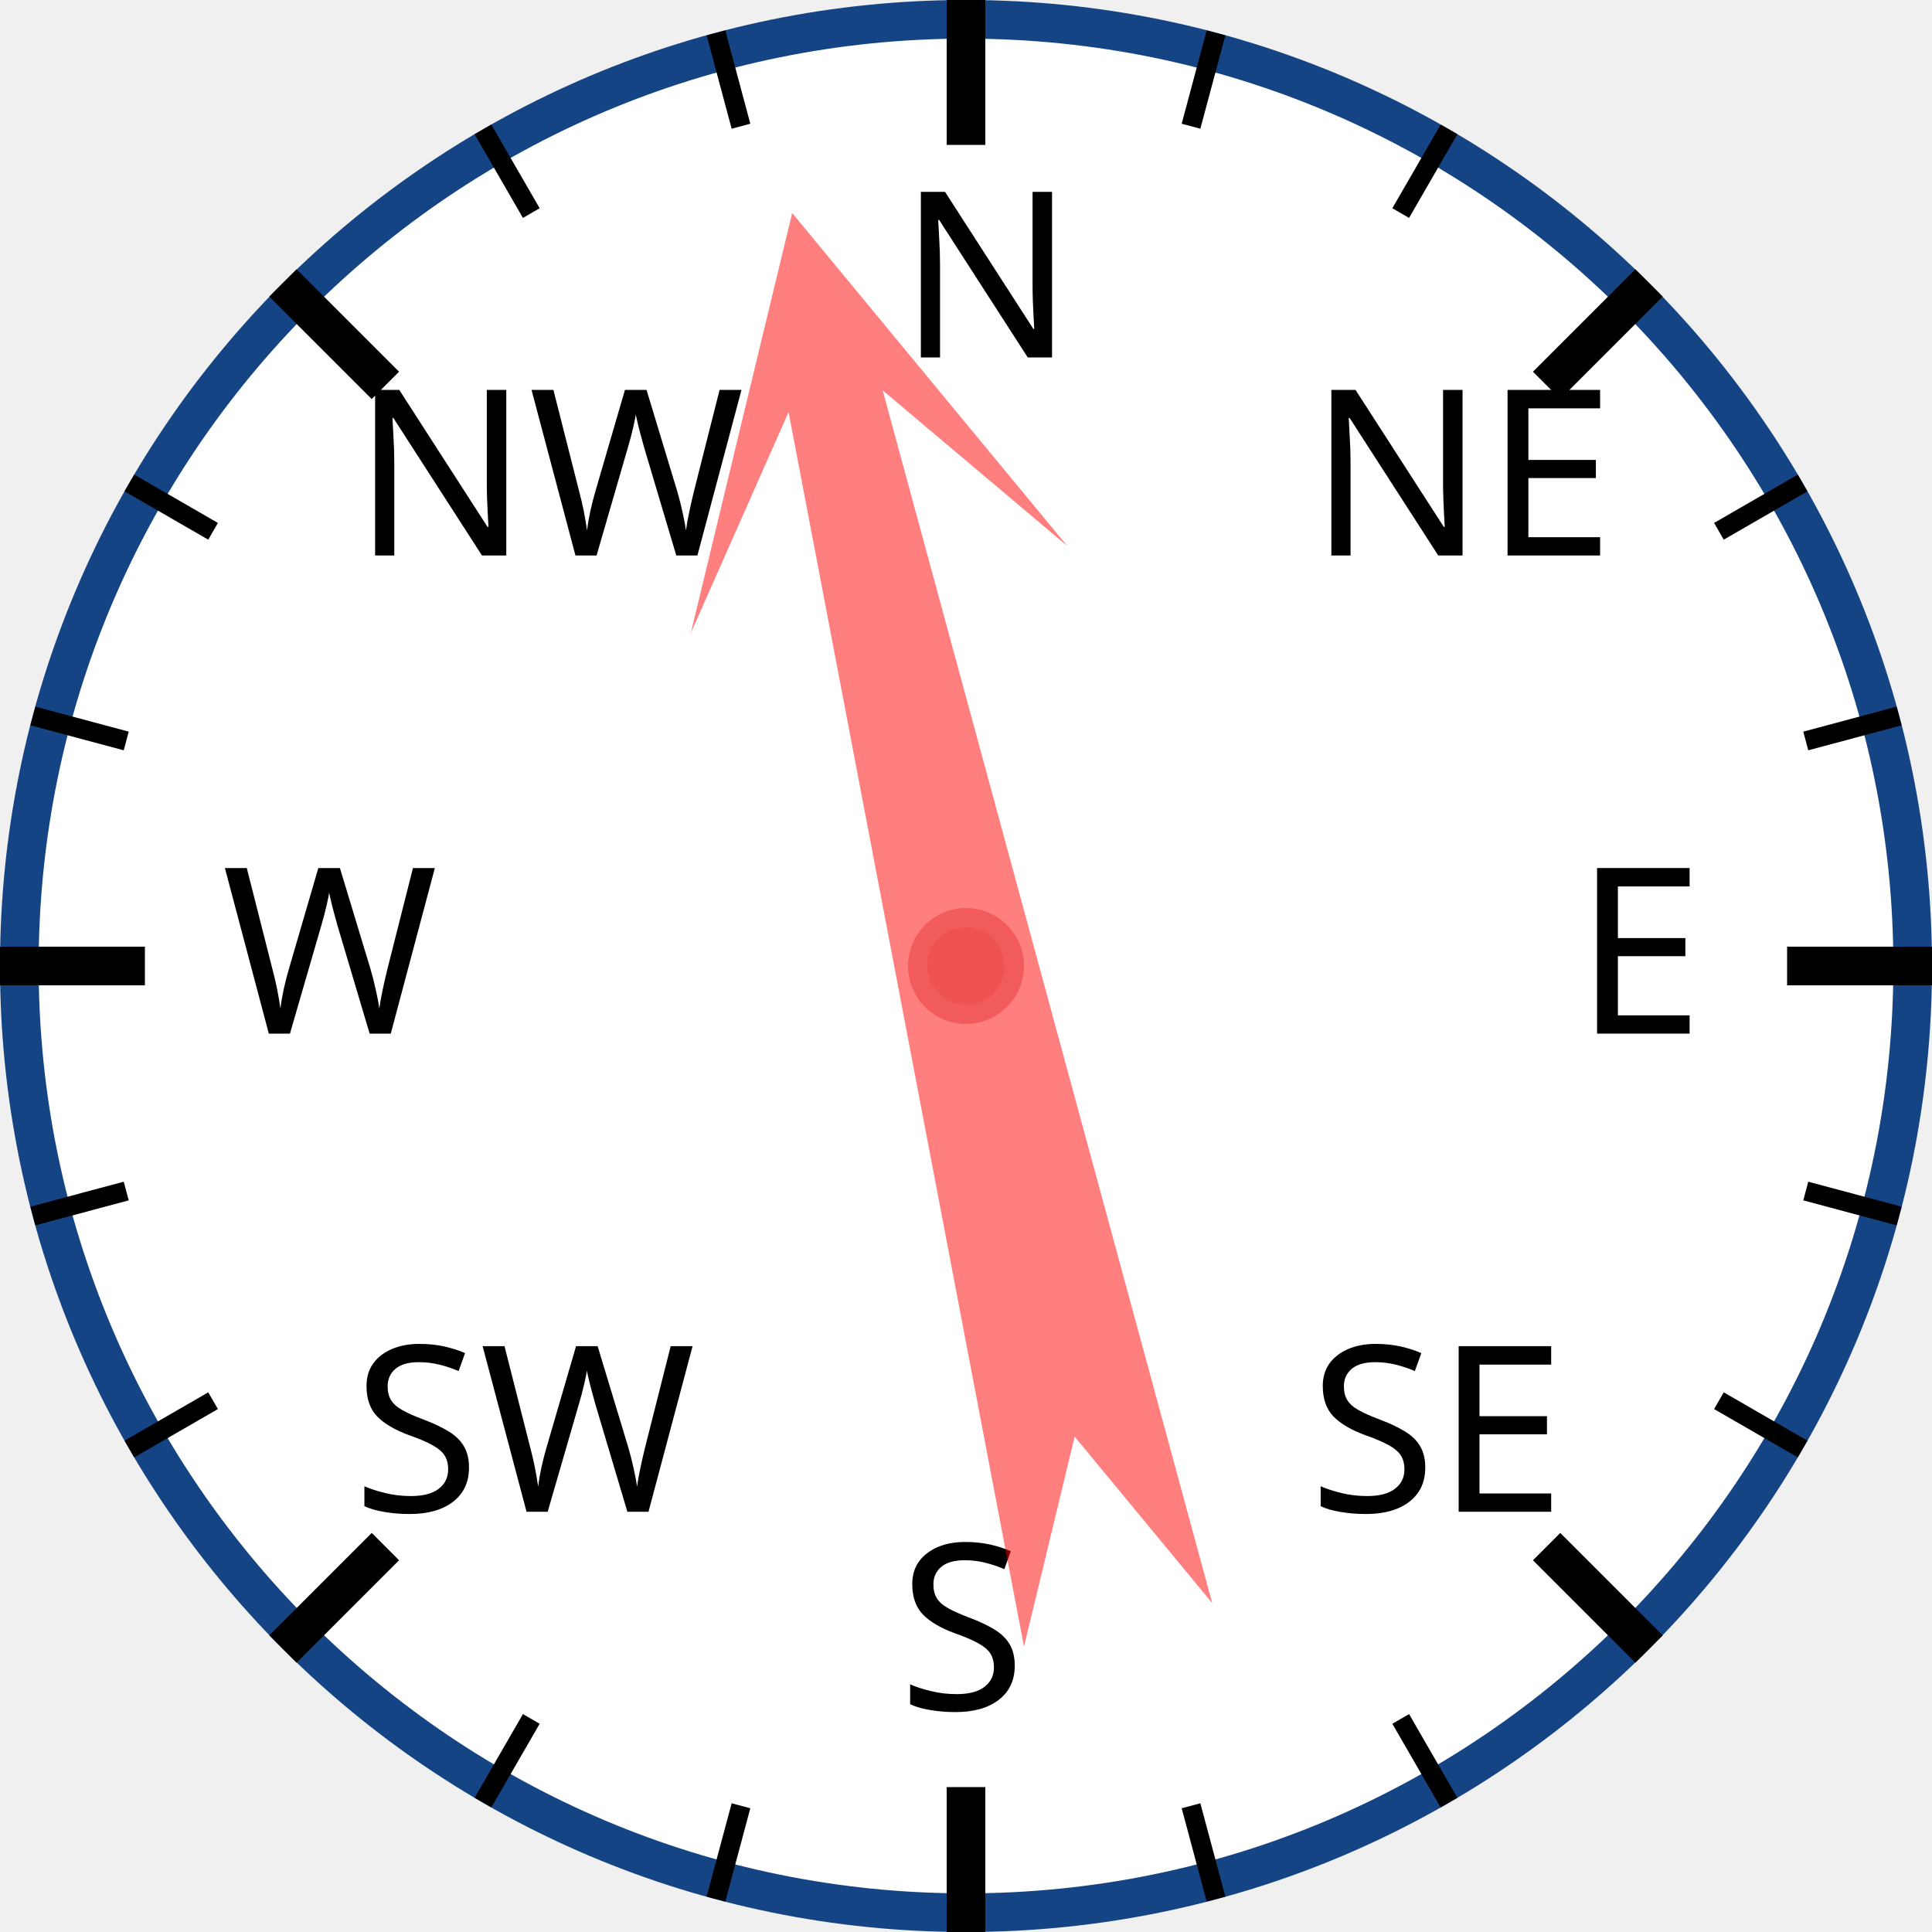
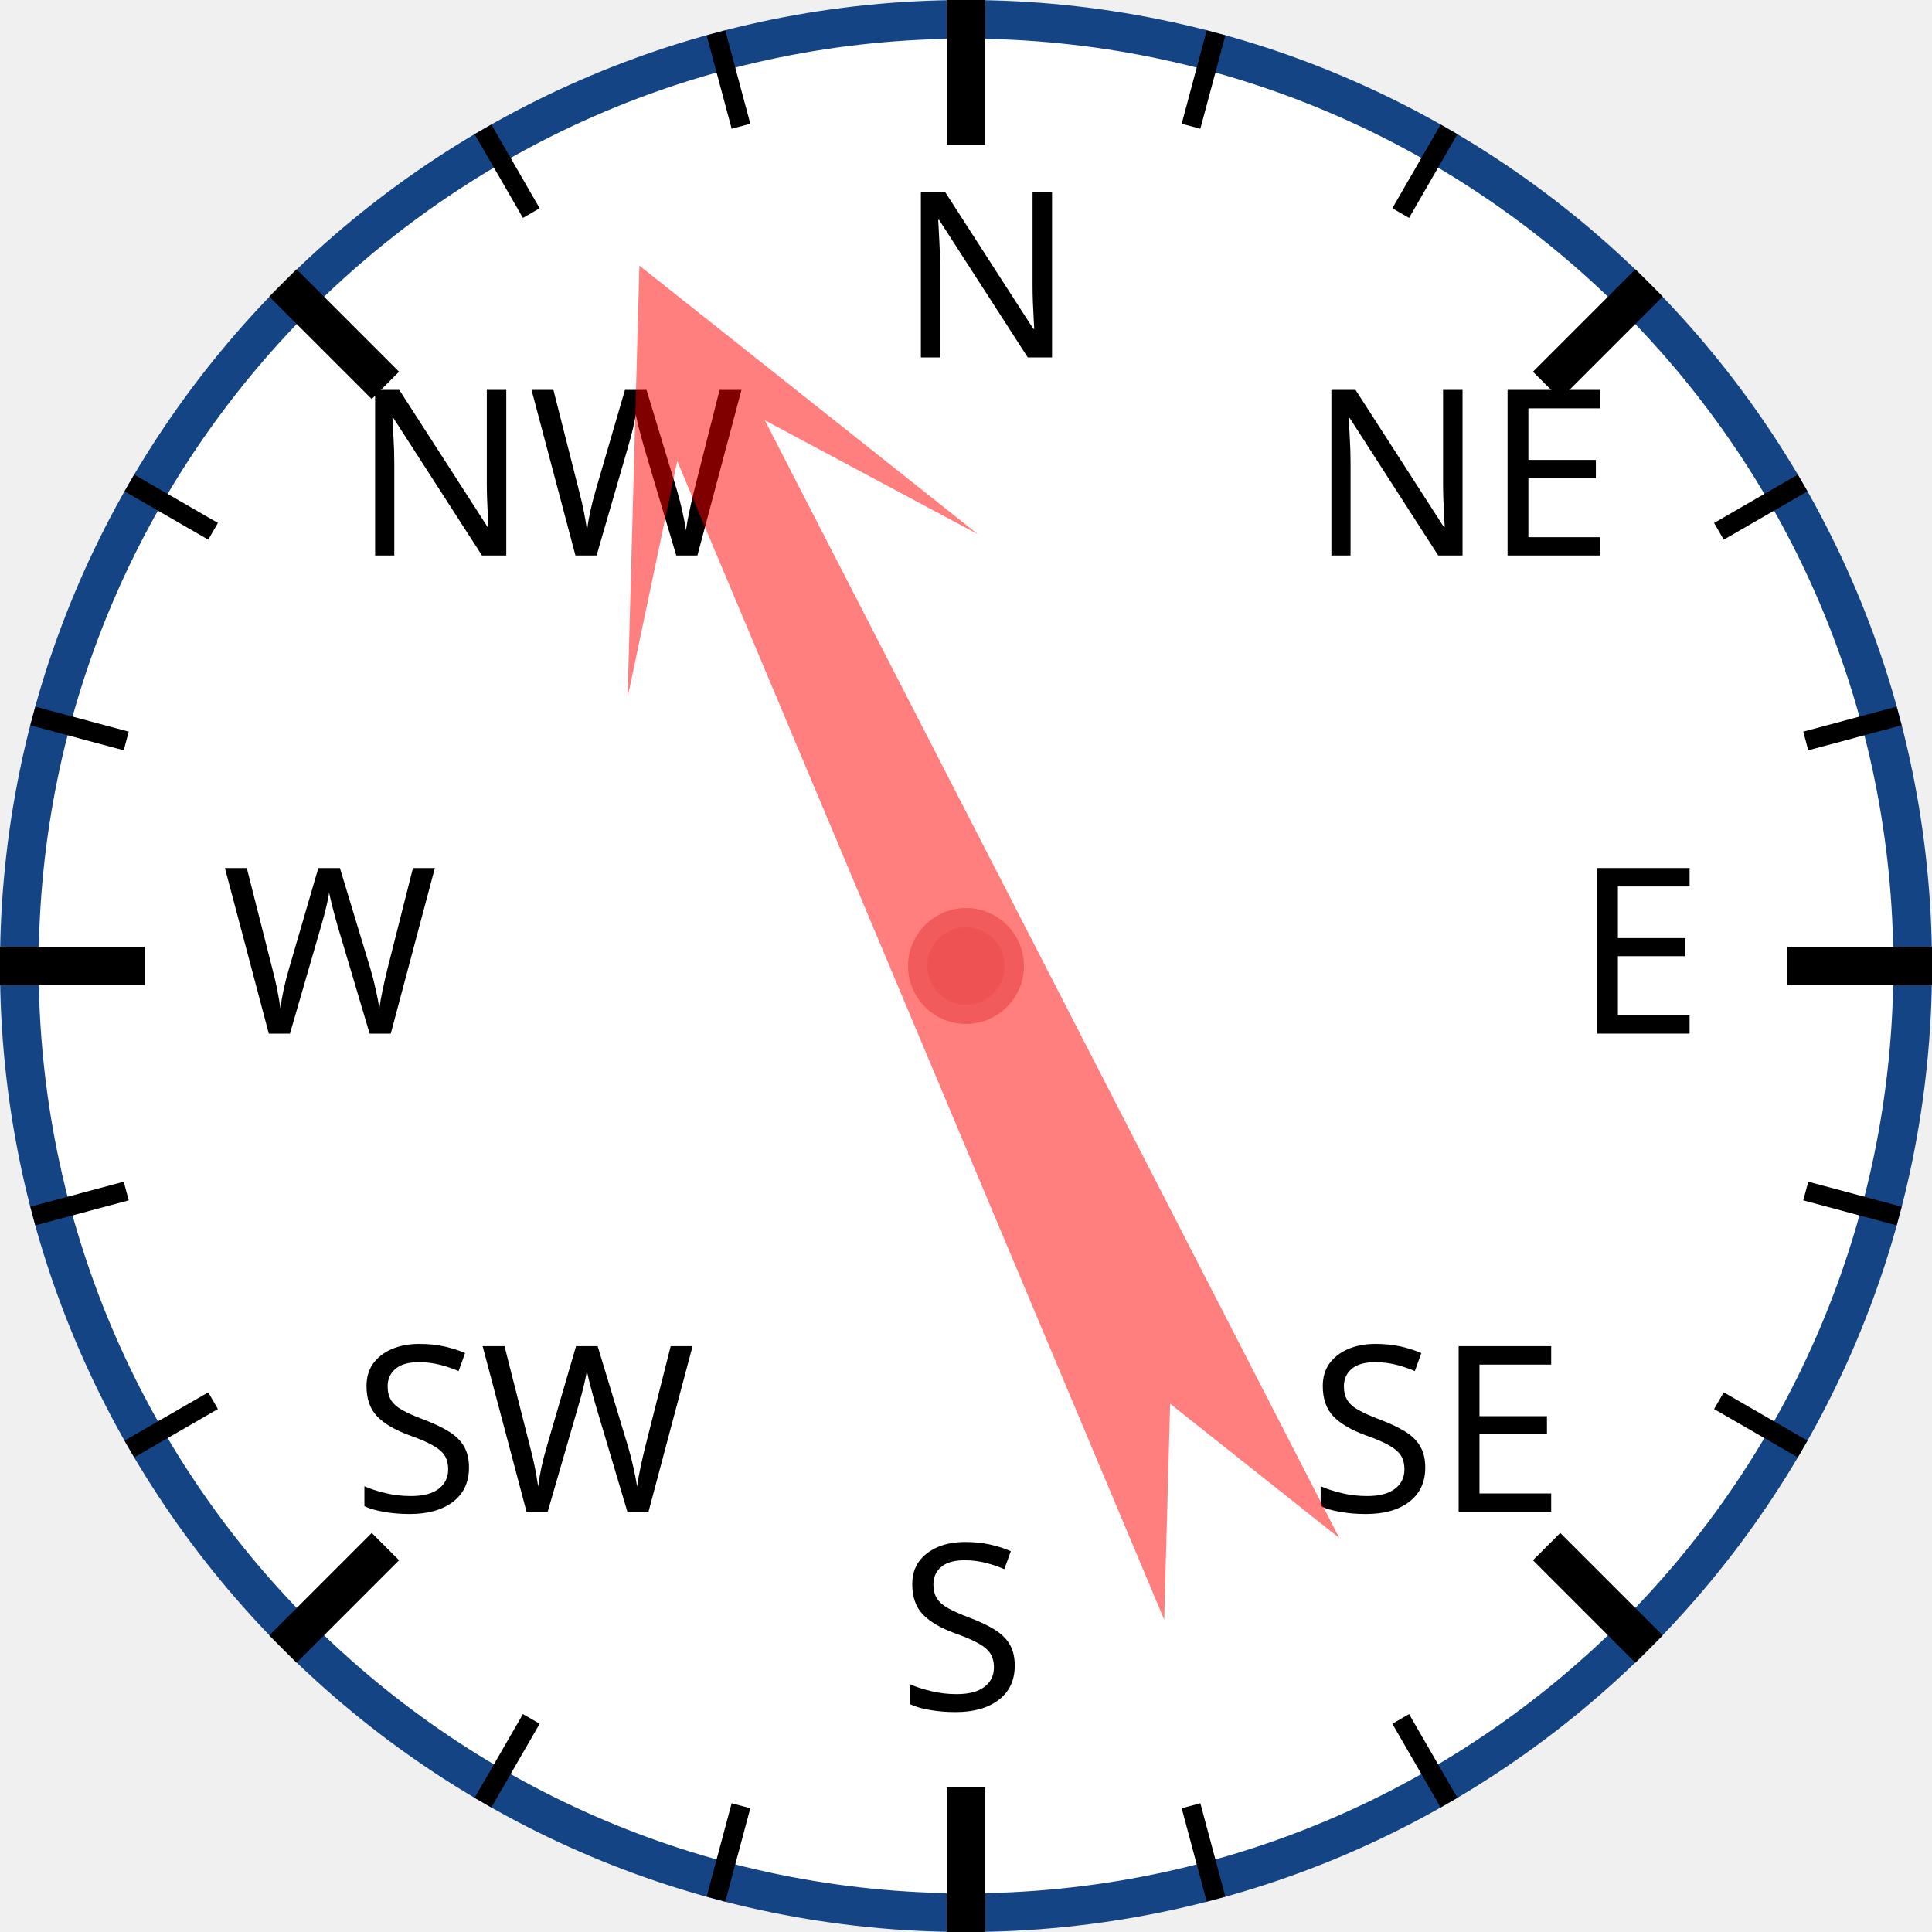
<svg xmlns="http://www.w3.org/2000/svg" width="120px" height="120px" viewBox="0 0 200 200">
  <circle cx="100" cy="100" r="98" style="fill: white; stroke: #154485; stroke-width: 4;" />
  <text x="93.0" y="37.0" style="font-family: sans-serif; font-size: 18pt;">N</text>
  <line x1="100.0" y1="0.0" x2="100.0" y2="15.0" style="stroke: black; stroke-width: 4;" />
  <line x1="74.118" y1="3.407" x2="76.706" y2="13.067" style="stroke: black; stroke-width: 2;" />
  <line x1="50" y1="13.397" x2="55" y2="22.058" style="stroke: black; stroke-width: 2;" />
  <text x="36.503" y="57.503" style="font-family: sans-serif; font-size: 18pt;">NW</text>
  <line x1="29.289" y1="29.289" x2="39.896" y2="39.896" style="stroke: black; stroke-width: 4;" />
  <line x1="13.397" y1="50" x2="22.058" y2="55" style="stroke: black; stroke-width: 2;" />
  <line x1="3.407" y1="74.118" x2="13.067" y2="76.706" style="stroke: black; stroke-width: 2;" />
  <text x="23.0" y="107.0" style="font-family: sans-serif; font-size: 18pt;">W</text>
  <line x1="0.0" y1="100.0" x2="15.0" y2="100.0" style="stroke: black; stroke-width: 4;" />
  <line x1="3.407" y1="125.882" x2="13.067" y2="123.294" style="stroke: black; stroke-width: 2;" />
  <line x1="13.397" y1="150" x2="22.058" y2="145" style="stroke: black; stroke-width: 2;" />
  <text x="36.503" y="156.497" style="font-family: sans-serif; font-size: 18pt;">SW</text>
  <line x1="29.289" y1="170.711" x2="39.896" y2="160.104" style="stroke: black; stroke-width: 4;" />
  <line x1="50" y1="186.603" x2="55" y2="177.942" style="stroke: black; stroke-width: 2;" />
  <line x1="74.118" y1="196.593" x2="76.706" y2="186.933" style="stroke: black; stroke-width: 2;" />
  <text x="93" y="177.0" style="font-family: sans-serif; font-size: 18pt;">S</text>
  <line x1="100" y1="200.0" x2="100" y2="185.0" style="stroke: black; stroke-width: 4;" />
  <line x1="125.882" y1="196.593" x2="123.294" y2="186.933" style="stroke: black; stroke-width: 2;" />
  <line x1="150.0" y1="186.603" x2="145.0" y2="177.942" style="stroke: black; stroke-width: 2;" />
  <text x="135.497" y="156.497" style="font-family: sans-serif; font-size: 18pt;">SE</text>
  <line x1="170.711" y1="170.711" x2="160.104" y2="160.104" style="stroke: black; stroke-width: 4;" />
  <line x1="186.603" y1="150" x2="177.942" y2="145" style="stroke: black; stroke-width: 2;" />
  <line x1="196.593" y1="125.882" x2="186.933" y2="123.294" style="stroke: black; stroke-width: 2;" />
  <text x="163.0" y="107" style="font-family: sans-serif; font-size: 18pt;">E</text>
  <line x1="200.0" y1="100" x2="185.0" y2="100" style="stroke: black; stroke-width: 4;" />
  <line x1="196.593" y1="74.118" x2="186.933" y2="76.706" style="stroke: black; stroke-width: 2;" />
  <line x1="186.603" y1="50" x2="177.942" y2="55" style="stroke: black; stroke-width: 2;" />
  <text x="135.497" y="57.503" style="font-family: sans-serif; font-size: 18pt;">NE</text>
  <line x1="170.711" y1="29.289" x2="160.104" y2="39.896" style="stroke: black; stroke-width: 4;" />
  <line x1="150" y1="13.397" x2="145" y2="22.058" style="stroke: black; stroke-width: 2;" />
  <line x1="125.882" y1="3.407" x2="123.294" y2="13.067" style="stroke: black; stroke-width: 2;" />
-   <polygon points="100 20 120 60 105 40 110 170 100 150 90 170 95 40 80 60" style="fill: red; fill-opacity: 0.5;" transform="rotate(347,100,100)" />
+   <polygon points="100 20 120 60 105 40 110 170 100 150 90 170 95 40 80 60" style="fill: red; fill-opacity: 0.5;" transform="rotate(335,100,100)" />
  <circle cx="100" cy="100" r="5" style="fill: #EE5252; stroke: #F25B5B; stroke-width: 2;" />
</svg>
